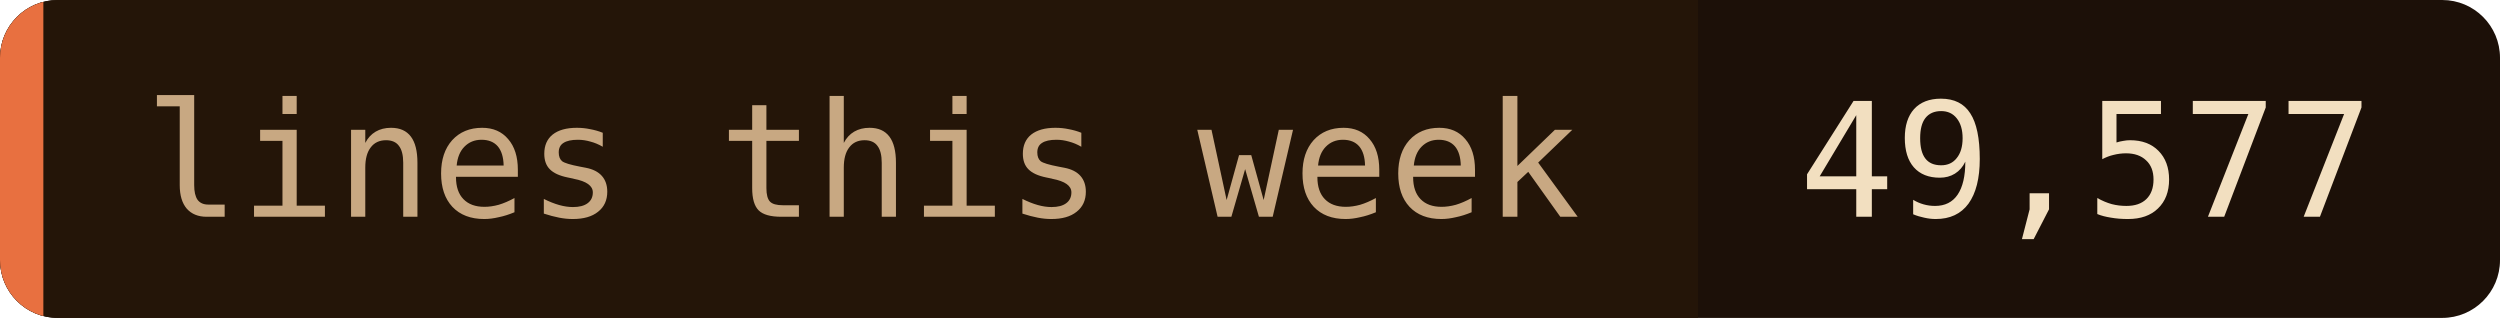
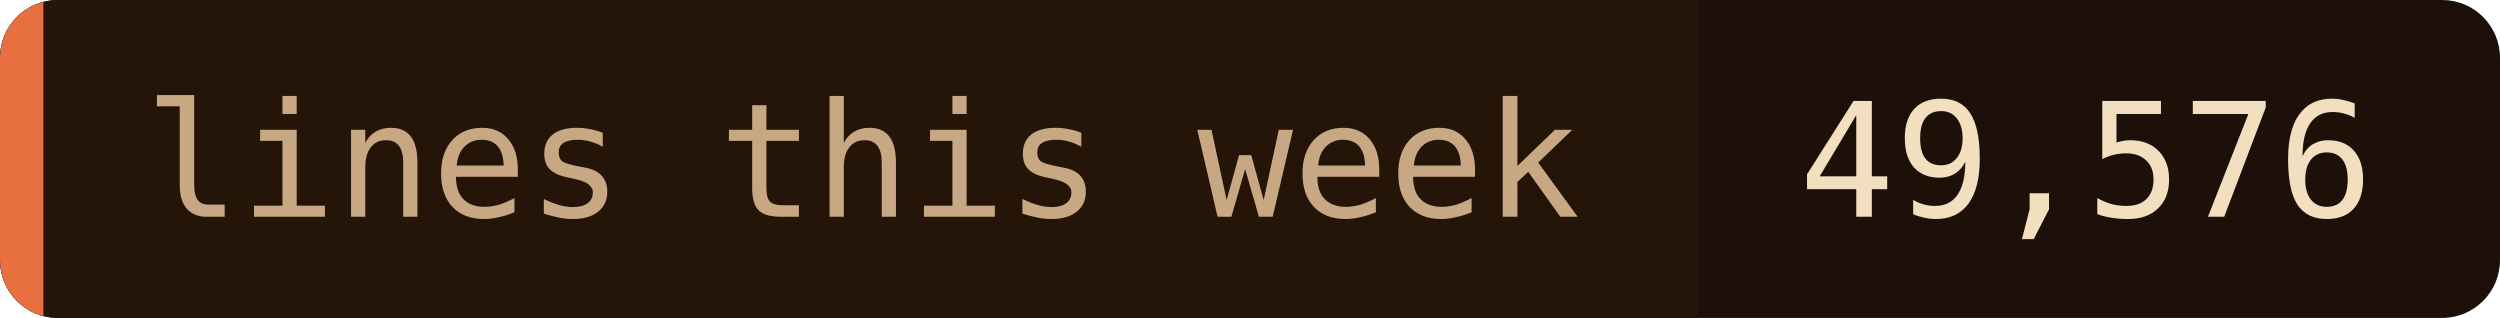
- <svg xmlns="http://www.w3.org/2000/svg" width="173" height="22" role="img" aria-label="lines this week: 49,577">
+ <svg xmlns="http://www.w3.org/2000/svg" width="173" height="22" role="img" aria-label="lines this week: 49,576">
  <clipPath id="c">
    <rect width="173" height="22" rx="4" />
  </clipPath>
  <g clip-path="url(#c)">
    <rect width="173" height="22" fill="#1c1008" />
    <rect width="117.5" height="22" fill="#241508" />
    <rect width="3" height="22" fill="#e87040" />
  </g>
  <g font-family="'JetBrains Mono', 'Fira Code', ui-monospace, SFMono-Regular, Menlo, monospace" font-size="11">
    <text x="10" y="15" fill="#c8a882">lines this week</text>
-     <text x="124.5" y="15" fill="#f2dfc0">49,577</text>
+     <text x="124.5" y="15" fill="#f2dfc0">49,576</text>
  </g>
</svg>
